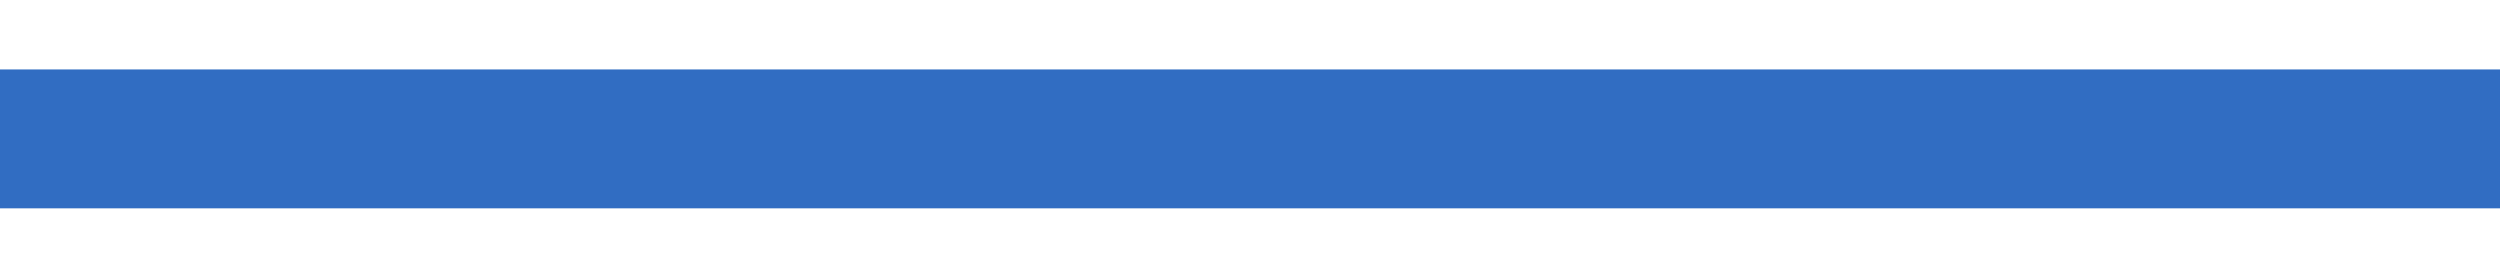
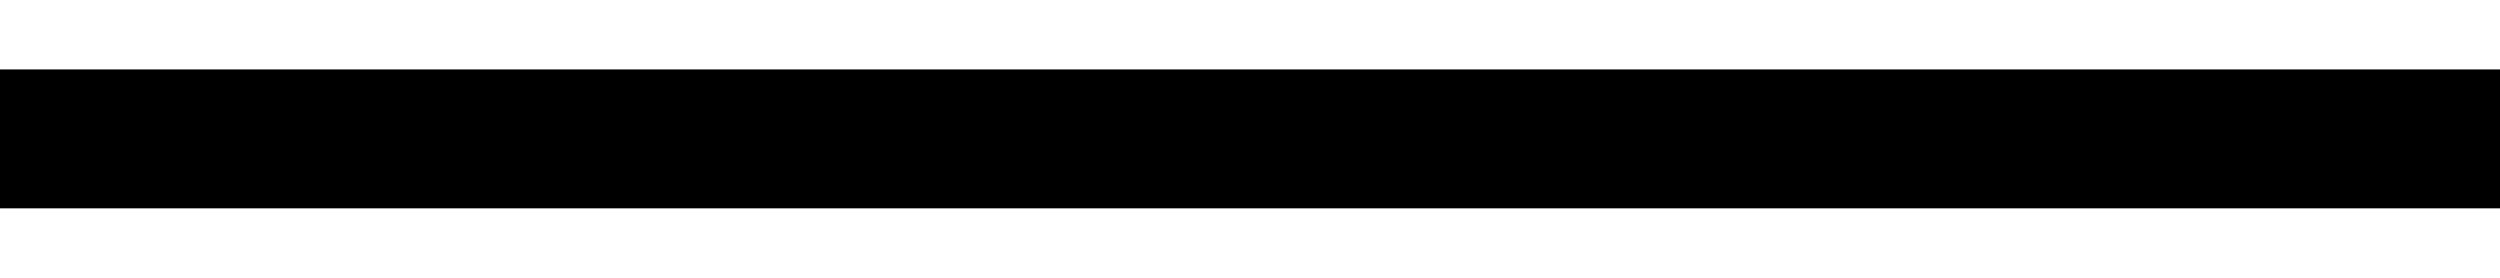
<svg xmlns="http://www.w3.org/2000/svg" width="18" height="2" viewBox="0 0 18 2" fill="none">
-   <path d="M0 1H9H18" stroke="#316DC2" />
+   <path d="M0 1H9H18" stroke="currentColor" />
</svg>
